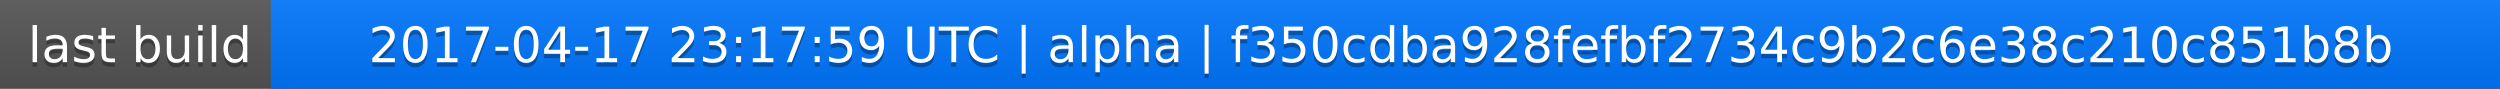
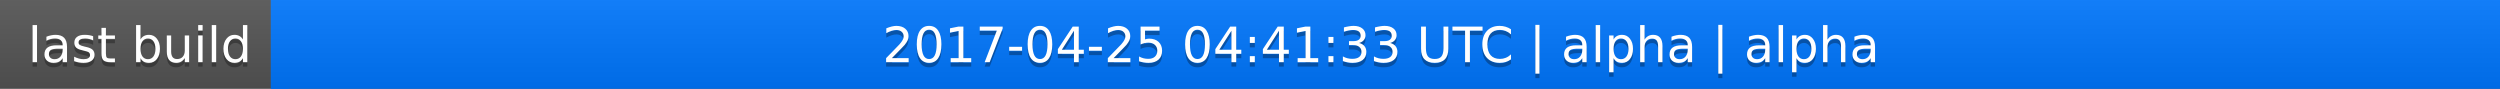
<svg xmlns="http://www.w3.org/2000/svg" width="563" height="20">
  <linearGradient id="a" x2="0" y2="100%">
    <stop offset="0" stop-color="#bbb" stop-opacity=".1" />
    <stop offset="1" stop-opacity=".1" />
  </linearGradient>
  <rect rx="0" width="563" height="20" fill="#555" />
  <rect rx="0" x="61" width="502" height="20" fill="#07f" />
  <path fill="#07f" d="M61 0h4v20h-4z" />
  <rect rx="0" width="563" height="20" fill="url(#a)" />
  <g fill="#fff" text-anchor="middle" font-family="DejaVu Sans,Verdana,Geneva,sans-serif" font-size="11">
    <text x="31.5" y="15" fill="#010101" fill-opacity=".3">last build</text>
    <text x="31.5" y="14">last build</text>
-     <text x="311" y="15" fill="#010101" fill-opacity=".3">2017-04-17 23:17:59 UTC | alpha | f350cdba928fefbf2734c9b2c6e38c210c851b8b</text>
-     <text x="311" y="14">2017-04-17 23:17:59 UTC | alpha | f350cdba928fefbf2734c9b2c6e38c210c851b8b</text>
+     <text x="311" y="15" fill="#010101" fill-opacity=".3">2017-04-25 04:41:33 UTC | alpha | alpha</text>
+     <text x="311" y="14">2017-04-25 04:41:33 UTC | alpha | alpha</text>
  </g>
</svg>
